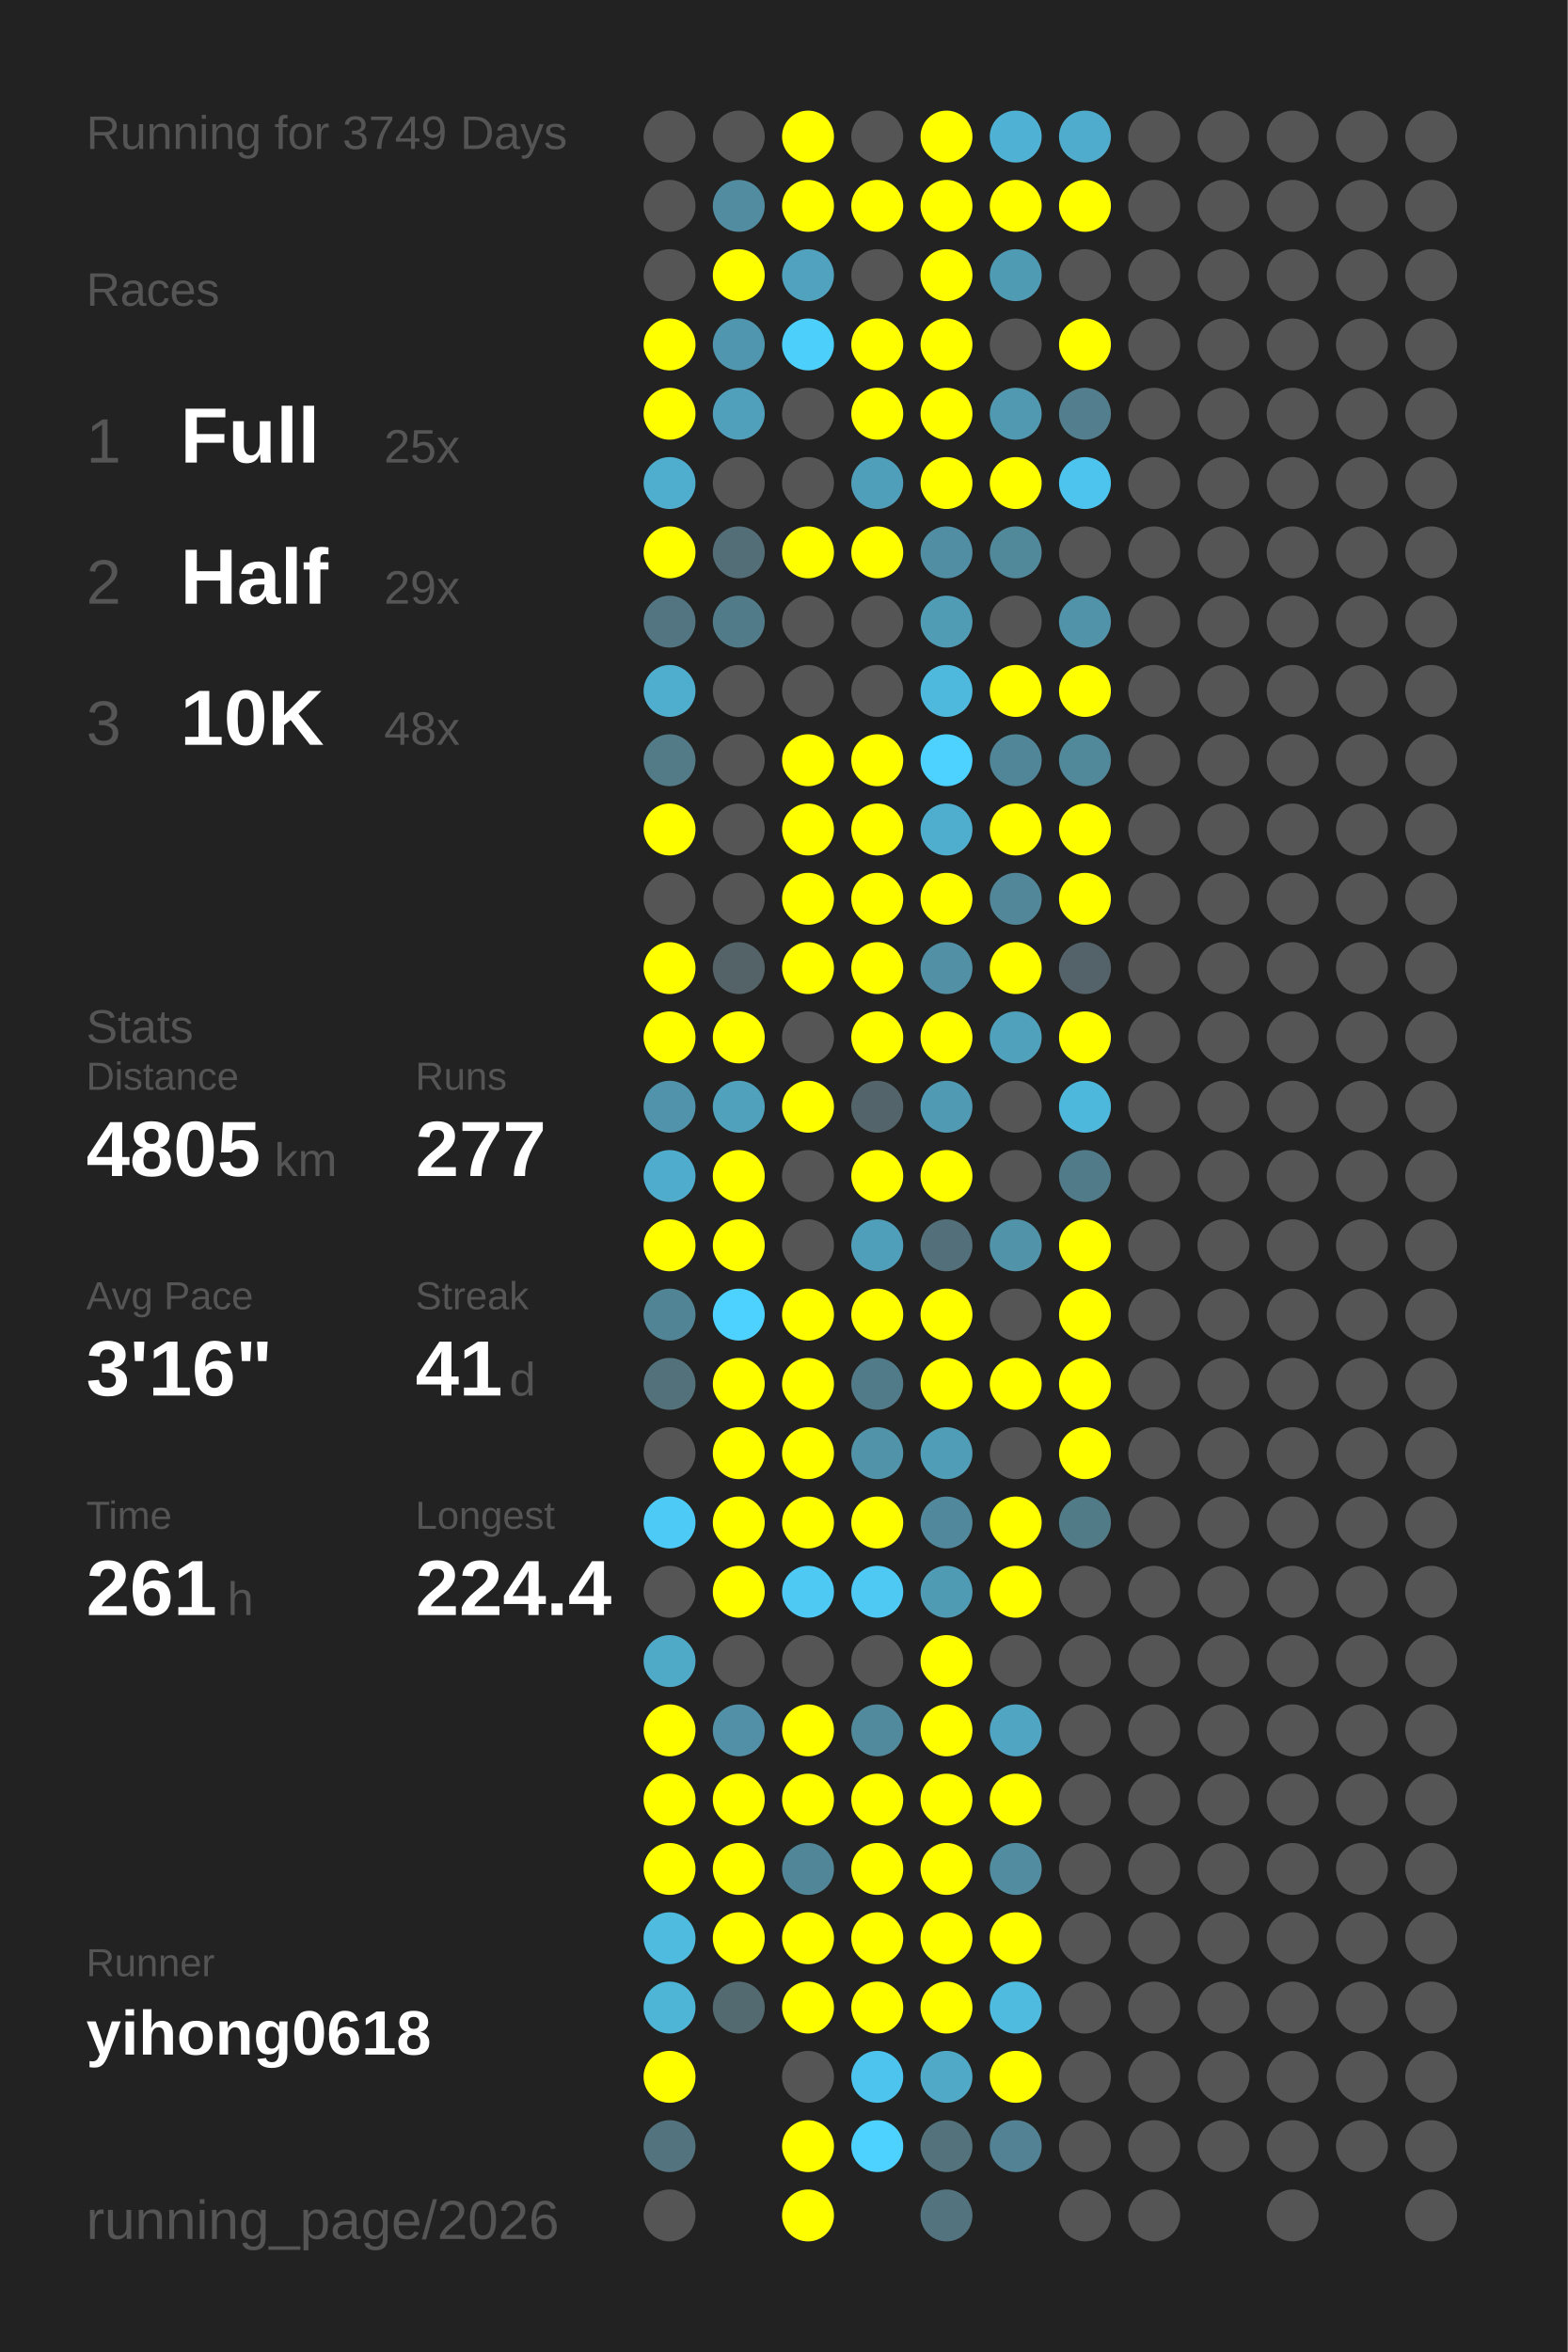
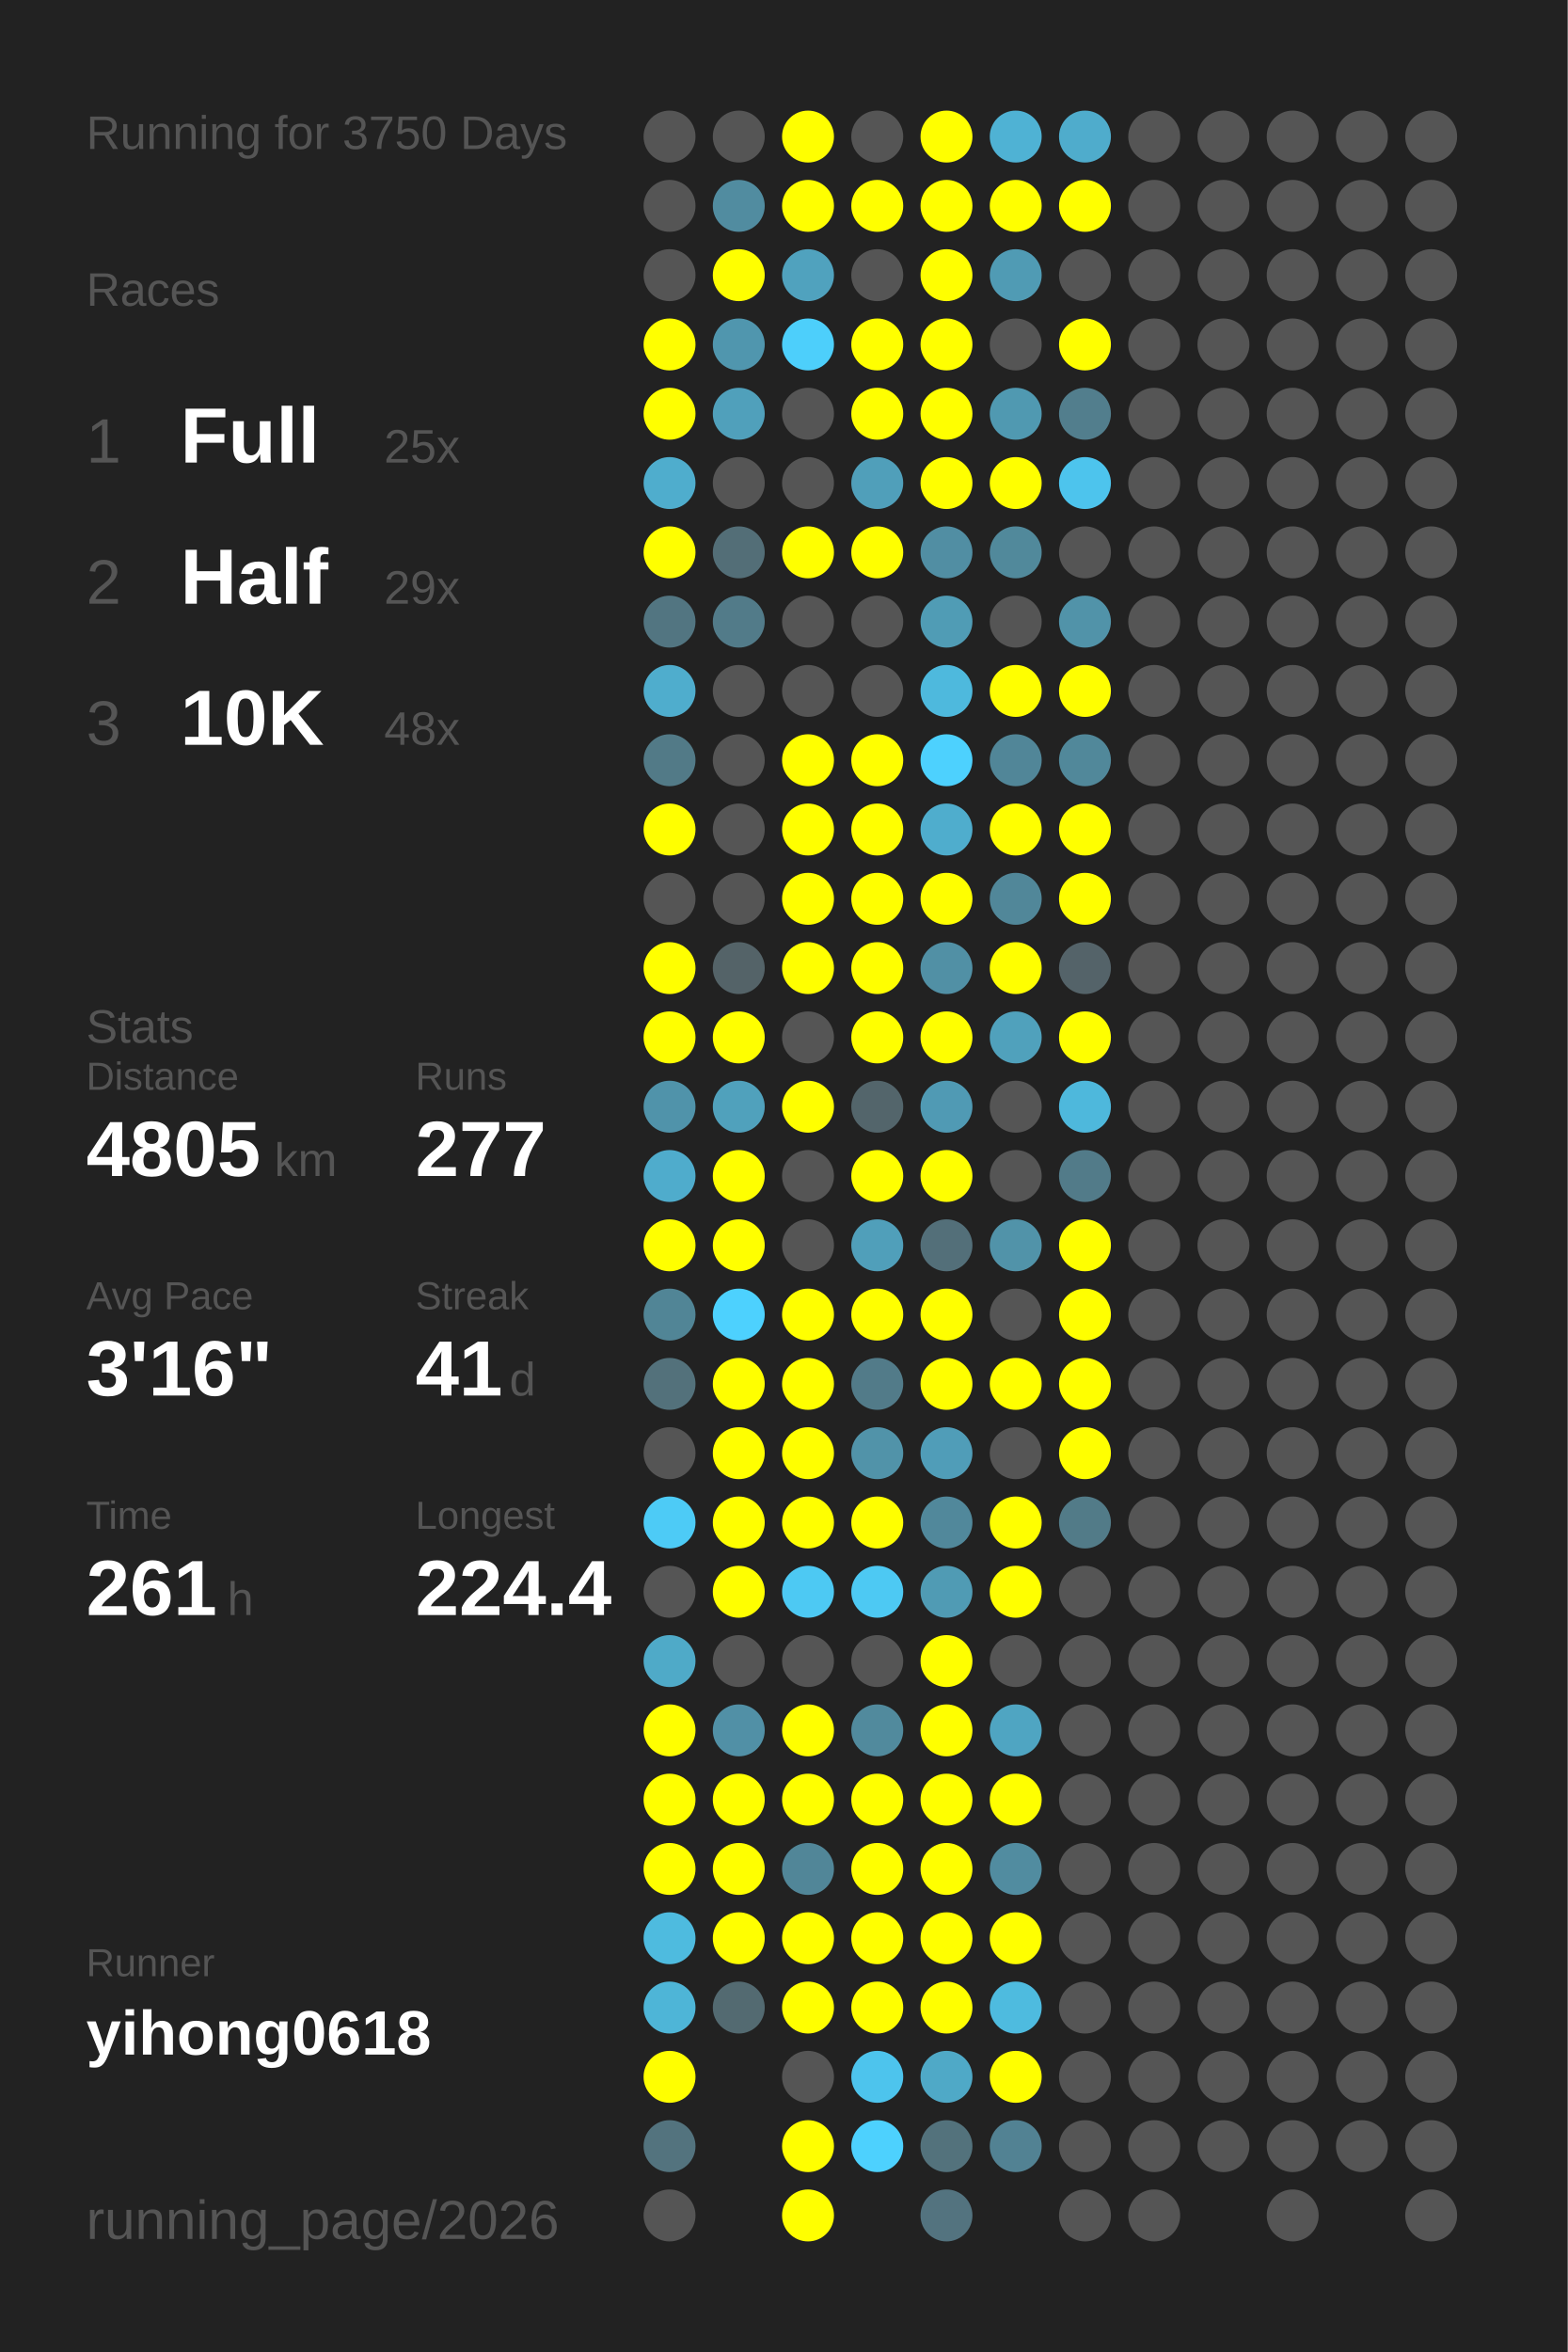
<svg xmlns="http://www.w3.org/2000/svg" baseProfile="full" height="300mm" version="1.1" viewBox="0,0,200,300" width="200mm">
  <defs />
  <rect fill="#222222" height="300" width="200" x="0" y="0" />
-   <text fill="#555555" style="font-size:6px; font-family:Arial;" x="11" y="19">Running for 3749 Days</text>
+   <text fill="#555555" style="font-size:6px; font-family:Arial;" x="11" y="19">Running for 3750 Days</text>
  <text fill="#555555" style="font-size:6px; font-family:Arial;" x="11" y="39">Races</text>
  <text fill="#555555" style="font-size:8px; font-family:Arial;" x="11" y="59">1</text>
  <text fill="#FFFFFF" style="font-size:10px; font-family:Arial; font-weight:bold;" x="23" y="59">Full</text>
  <text fill="#555555" style="font-size:6px; font-family:Arial;" x="49" y="59">25x</text>
  <text fill="#555555" style="font-size:8px; font-family:Arial;" x="11" y="77">2</text>
  <text fill="#FFFFFF" style="font-size:10px; font-family:Arial; font-weight:bold;" x="23" y="77">Half</text>
  <text fill="#555555" style="font-size:6px; font-family:Arial;" x="49" y="77">29x</text>
  <text fill="#555555" style="font-size:8px; font-family:Arial;" x="11" y="95">3</text>
  <text fill="#FFFFFF" style="font-size:10px; font-family:Arial; font-weight:bold;" x="23" y="95">10K</text>
  <text fill="#555555" style="font-size:6px; font-family:Arial;" x="49" y="95">48x</text>
  <text fill="#555555" style="font-size:6px; font-family:Arial;" x="11" y="133">Stats</text>
  <text fill="#555555" style="font-size:5px; font-family:Arial;" x="11" y="139">Distance</text>
  <text fill="#FFFFFF" style="font-size:10px; font-family:Arial; font-weight:bold;" x="11" y="150">4805</text>
  <text fill="#555555" style="font-size:6px; font-family:Arial;" x="35" y="150">km</text>
  <text fill="#555555" style="font-size:5px; font-family:Arial;" x="53" y="139">Runs</text>
  <text fill="#FFFFFF" style="font-size:10px; font-family:Arial; font-weight:bold;" x="53" y="150">277</text>
  <text fill="#555555" style="font-size:5px; font-family:Arial;" x="11" y="167">Avg Pace</text>
  <text fill="#FFFFFF" style="font-size:10px; font-family:Arial; font-weight:bold;" x="11" y="178">3'16"</text>
  <text fill="#555555" style="font-size:5px; font-family:Arial;" x="53" y="167">Streak</text>
  <text fill="#FFFFFF" style="font-size:10px; font-family:Arial; font-weight:bold;" x="53" y="178">41</text>
  <text fill="#555555" style="font-size:6px; font-family:Arial;" x="65" y="178">d</text>
  <text fill="#555555" style="font-size:5px; font-family:Arial;" x="11" y="195">Time</text>
  <text fill="#FFFFFF" style="font-size:10px; font-family:Arial; font-weight:bold;" x="11" y="206">261</text>
  <text fill="#555555" style="font-size:6px; font-family:Arial;" x="29" y="206">h</text>
  <text fill="#555555" style="font-size:5px; font-family:Arial;" x="53" y="195">Longest</text>
  <text fill="#FFFFFF" style="font-size:10px; font-family:Arial; font-weight:bold;" x="53" y="206">224.4</text>
  <text fill="#555555" style="font-size:5px; font-family:Arial;" x="11" y="252.065">Runner</text>
  <text fill="#FFFFFF" style="font-size:8px; font-family:Arial; font-weight:bold;" x="11" y="262.065">yihong0618</text>
  <text fill="#555555" style="font-size:7px; font-family:Arial;" x="11" y="285.581">running_page/2026</text>
  <circle cx="85.417" cy="17.419" fill="#555555" r="3.312" />
  <circle cx="85.417" cy="26.258" fill="#555555" r="3.312" />
  <circle cx="85.417" cy="35.097" fill="#555555" r="3.312" />
  <circle cx="85.417" cy="43.935" fill="#FFFF00" r="3.312" />
  <circle cx="85.417" cy="52.774" fill="#FFFF00" r="3.312" />
  <circle cx="85.417" cy="61.613" fill="#4fadcd" r="3.312" />
  <circle cx="85.417" cy="70.452" fill="#FFFF00" r="3.312" />
  <circle cx="85.417" cy="79.29" fill="#527581" r="3.312" />
  <circle cx="85.417" cy="88.129" fill="#4fadcd" r="3.312" />
  <circle cx="85.417" cy="96.968" fill="#527a87" r="3.312" />
  <circle cx="85.417" cy="105.806" fill="#FFFF00" r="3.312" />
  <circle cx="85.417" cy="114.645" fill="#555555" r="3.312" />
  <circle cx="85.417" cy="123.484" fill="#FFFF00" r="3.312" />
  <circle cx="85.417" cy="132.323" fill="#FFFF00" r="3.312" />
  <circle cx="85.417" cy="141.161" fill="#5093aa" r="3.312" />
  <circle cx="85.417" cy="150" fill="#4faccc" r="3.312" />
  <circle cx="85.417" cy="158.839" fill="#FFFF00" r="3.312" />
  <circle cx="85.417" cy="167.677" fill="#518596" r="3.312" />
  <circle cx="85.417" cy="176.516" fill="#53717b" r="3.312" />
  <circle cx="85.417" cy="185.355" fill="#555555" r="3.312" />
  <circle cx="85.417" cy="194.194" fill="#4dcbf6" r="3.312" />
  <circle cx="85.417" cy="203.032" fill="#555555" r="3.312" />
  <circle cx="85.417" cy="211.871" fill="#4faac8" r="3.312" />
  <circle cx="85.417" cy="220.71" fill="#FFFF00" r="3.312" />
  <circle cx="85.417" cy="229.548" fill="#FFFF00" r="3.312" />
  <circle cx="85.417" cy="238.387" fill="#FFFF00" r="3.312" />
  <circle cx="85.417" cy="247.226" fill="#4ebbdf" r="3.312" />
  <circle cx="85.417" cy="256.065" fill="#4eb5d7" r="3.312" />
  <circle cx="85.417" cy="264.903" fill="#FFFF00" r="3.312" />
  <circle cx="85.417" cy="273.742" fill="#53737e" r="3.312" />
  <circle cx="85.417" cy="282.581" fill="#555555" r="3.312" />
  <circle cx="94.25" cy="17.419" fill="#555555" r="3.312" />
  <circle cx="94.25" cy="26.258" fill="#518ca0" r="3.312" />
  <circle cx="94.25" cy="35.097" fill="#FFFF00" r="3.312" />
  <circle cx="94.25" cy="43.935" fill="#5096ae" r="3.312" />
  <circle cx="94.25" cy="52.774" fill="#50a0bb" r="3.312" />
  <circle cx="94.25" cy="61.613" fill="#555555" r="3.312" />
  <circle cx="94.25" cy="70.452" fill="#536e77" r="3.312" />
  <circle cx="94.25" cy="79.29" fill="#527b89" r="3.312" />
  <circle cx="94.25" cy="88.129" fill="#555555" r="3.312" />
  <circle cx="94.25" cy="96.968" fill="#555555" r="3.312" />
  <circle cx="94.25" cy="105.806" fill="#555555" r="3.312" />
  <circle cx="94.25" cy="114.645" fill="#555555" r="3.312" />
  <circle cx="94.25" cy="123.484" fill="#546368" r="3.312" />
  <circle cx="94.25" cy="132.323" fill="#FFFF00" r="3.312" />
  <circle cx="94.25" cy="141.161" fill="#50a1bc" r="3.312" />
  <circle cx="94.25" cy="150" fill="#FFFF00" r="3.312" />
  <circle cx="94.25" cy="158.839" fill="#FFFF00" r="3.312" />
  <circle cx="94.25" cy="167.677" fill="#4dd1fe" r="3.312" />
  <circle cx="94.25" cy="176.516" fill="#FFFF00" r="3.312" />
  <circle cx="94.25" cy="185.355" fill="#FFFF00" r="3.312" />
  <circle cx="94.25" cy="194.194" fill="#FFFF00" r="3.312" />
  <circle cx="94.25" cy="203.032" fill="#FFFF00" r="3.312" />
  <circle cx="94.25" cy="211.871" fill="#555555" r="3.312" />
  <circle cx="94.25" cy="220.71" fill="#5190a6" r="3.312" />
  <circle cx="94.25" cy="229.548" fill="#FFFF00" r="3.312" />
  <circle cx="94.25" cy="238.387" fill="#FFFF00" r="3.312" />
  <circle cx="94.25" cy="247.226" fill="#FFFF00" r="3.312" />
  <circle cx="94.25" cy="256.065" fill="#536a71" r="3.312" />
  <circle cx="103.083" cy="17.419" fill="#FFFF00" r="3.312" />
  <circle cx="103.083" cy="26.258" fill="#FFFF00" r="3.312" />
  <circle cx="103.083" cy="35.097" fill="#50a2be" r="3.312" />
  <circle cx="103.083" cy="43.935" fill="#4dcffb" r="3.312" />
  <circle cx="103.083" cy="52.774" fill="#555555" r="3.312" />
  <circle cx="103.083" cy="61.613" fill="#555555" r="3.312" />
  <circle cx="103.083" cy="70.452" fill="#FFFF00" r="3.312" />
  <circle cx="103.083" cy="79.29" fill="#555555" r="3.312" />
  <circle cx="103.083" cy="88.129" fill="#555555" r="3.312" />
  <circle cx="103.083" cy="96.968" fill="#FFFF00" r="3.312" />
  <circle cx="103.083" cy="105.806" fill="#FFFF00" r="3.312" />
  <circle cx="103.083" cy="114.645" fill="#FFFF00" r="3.312" />
  <circle cx="103.083" cy="123.484" fill="#FFFF00" r="3.312" />
  <circle cx="103.083" cy="132.323" fill="#555555" r="3.312" />
  <circle cx="103.083" cy="141.161" fill="#FFFF00" r="3.312" />
  <circle cx="103.083" cy="150" fill="#555555" r="3.312" />
  <circle cx="103.083" cy="158.839" fill="#555555" r="3.312" />
  <circle cx="103.083" cy="167.677" fill="#FFFF00" r="3.312" />
  <circle cx="103.083" cy="176.516" fill="#FFFF00" r="3.312" />
  <circle cx="103.083" cy="185.355" fill="#FFFF00" r="3.312" />
  <circle cx="103.083" cy="194.194" fill="#FFFF00" r="3.312" />
  <circle cx="103.083" cy="203.032" fill="#4dc9f3" r="3.312" />
  <circle cx="103.083" cy="211.871" fill="#555555" r="3.312" />
  <circle cx="103.083" cy="220.71" fill="#FFFF00" r="3.312" />
  <circle cx="103.083" cy="229.548" fill="#FFFF00" r="3.312" />
  <circle cx="103.083" cy="238.387" fill="#518698" r="3.312" />
  <circle cx="103.083" cy="247.226" fill="#FFFF00" r="3.312" />
  <circle cx="103.083" cy="256.065" fill="#FFFF00" r="3.312" />
  <circle cx="103.083" cy="264.903" fill="#555555" r="3.312" />
  <circle cx="103.083" cy="273.742" fill="#FFFF00" r="3.312" />
  <circle cx="103.083" cy="282.581" fill="#FFFF00" r="3.312" />
  <circle cx="111.917" cy="17.419" fill="#555555" r="3.312" />
  <circle cx="111.917" cy="26.258" fill="#FFFF00" r="3.312" />
  <circle cx="111.917" cy="35.097" fill="#555555" r="3.312" />
  <circle cx="111.917" cy="43.935" fill="#FFFF00" r="3.312" />
  <circle cx="111.917" cy="52.774" fill="#FFFF00" r="3.312" />
  <circle cx="111.917" cy="61.613" fill="#509fba" r="3.312" />
  <circle cx="111.917" cy="70.452" fill="#FFFF00" r="3.312" />
  <circle cx="111.917" cy="79.29" fill="#555555" r="3.312" />
  <circle cx="111.917" cy="88.129" fill="#555555" r="3.312" />
  <circle cx="111.917" cy="96.968" fill="#FFFF00" r="3.312" />
  <circle cx="111.917" cy="105.806" fill="#FFFF00" r="3.312" />
  <circle cx="111.917" cy="114.645" fill="#FFFF00" r="3.312" />
  <circle cx="111.917" cy="123.484" fill="#FFFF00" r="3.312" />
  <circle cx="111.917" cy="132.323" fill="#FFFF00" r="3.312" />
  <circle cx="111.917" cy="141.161" fill="#53656b" r="3.312" />
  <circle cx="111.917" cy="150" fill="#FFFF00" r="3.312" />
  <circle cx="111.917" cy="158.839" fill="#509fba" r="3.312" />
  <circle cx="111.917" cy="167.677" fill="#FFFF00" r="3.312" />
  <circle cx="111.917" cy="176.516" fill="#527b89" r="3.312" />
  <circle cx="111.917" cy="185.355" fill="#5193a9" r="3.312" />
  <circle cx="111.917" cy="194.194" fill="#FFFF00" r="3.312" />
  <circle cx="111.917" cy="203.032" fill="#4dc9f3" r="3.312" />
  <circle cx="111.917" cy="211.871" fill="#555555" r="3.312" />
  <circle cx="111.917" cy="220.71" fill="#518a9d" r="3.312" />
  <circle cx="111.917" cy="229.548" fill="#FFFF00" r="3.312" />
  <circle cx="111.917" cy="238.387" fill="#FFFF00" r="3.312" />
  <circle cx="111.917" cy="247.226" fill="#FFFF00" r="3.312" />
  <circle cx="111.917" cy="256.065" fill="#FFFF00" r="3.312" />
  <circle cx="111.917" cy="264.903" fill="#4dc4ed" r="3.312" />
  <circle cx="111.917" cy="273.742" fill="#4dd1fe" r="3.312" />
  <circle cx="120.75" cy="17.419" fill="#FFFF00" r="3.312" />
  <circle cx="120.75" cy="26.258" fill="#FFFF00" r="3.312" />
  <circle cx="120.75" cy="35.097" fill="#FFFF00" r="3.312" />
  <circle cx="120.75" cy="43.935" fill="#FFFF00" r="3.312" />
  <circle cx="120.75" cy="52.774" fill="#FFFF00" r="3.312" />
  <circle cx="120.75" cy="61.613" fill="#FFFF00" r="3.312" />
  <circle cx="120.75" cy="70.452" fill="#518ea3" r="3.312" />
  <circle cx="120.75" cy="79.29" fill="#509cb5" r="3.312" />
  <circle cx="120.75" cy="88.129" fill="#4eb9dd" r="3.312" />
  <circle cx="120.75" cy="96.968" fill="#4dd1fe" r="3.312" />
  <circle cx="120.75" cy="105.806" fill="#4fadcd" r="3.312" />
  <circle cx="120.75" cy="114.645" fill="#FFFF00" r="3.312" />
  <circle cx="120.75" cy="123.484" fill="#5190a5" r="3.312" />
  <circle cx="120.75" cy="132.323" fill="#FFFF00" r="3.312" />
  <circle cx="120.75" cy="141.161" fill="#509ab4" r="3.312" />
  <circle cx="120.75" cy="150" fill="#FFFF00" r="3.312" />
  <circle cx="120.75" cy="158.839" fill="#536f79" r="3.312" />
  <circle cx="120.75" cy="167.677" fill="#FFFF00" r="3.312" />
  <circle cx="120.75" cy="176.516" fill="#FFFF00" r="3.312" />
  <circle cx="120.75" cy="185.355" fill="#509db8" r="3.312" />
  <circle cx="120.75" cy="194.194" fill="#51889b" r="3.312" />
  <circle cx="120.75" cy="203.032" fill="#509bb4" r="3.312" />
  <circle cx="120.75" cy="211.871" fill="#FFFF00" r="3.312" />
  <circle cx="120.75" cy="220.71" fill="#FFFF00" r="3.312" />
  <circle cx="120.75" cy="229.548" fill="#FFFF00" r="3.312" />
  <circle cx="120.75" cy="238.387" fill="#FFFF00" r="3.312" />
  <circle cx="120.75" cy="247.226" fill="#FFFF00" r="3.312" />
  <circle cx="120.75" cy="256.065" fill="#FFFF00" r="3.312" />
  <circle cx="120.75" cy="264.903" fill="#4fa9c7" r="3.312" />
  <circle cx="120.75" cy="273.742" fill="#53727c" r="3.312" />
  <circle cx="120.75" cy="282.581" fill="#53737f" r="3.312" />
  <circle cx="129.583" cy="17.419" fill="#4fb2d4" r="3.312" />
  <circle cx="129.583" cy="26.258" fill="#FFFF00" r="3.312" />
  <circle cx="129.583" cy="35.097" fill="#509bb4" r="3.312" />
  <circle cx="129.583" cy="43.935" fill="#555555" r="3.312" />
  <circle cx="129.583" cy="52.774" fill="#5099b1" r="3.312" />
  <circle cx="129.583" cy="61.613" fill="#FFFF00" r="3.312" />
  <circle cx="129.583" cy="70.452" fill="#51899b" r="3.312" />
  <circle cx="129.583" cy="79.29" fill="#555555" r="3.312" />
  <circle cx="129.583" cy="88.129" fill="#FFFF00" r="3.312" />
  <circle cx="129.583" cy="96.968" fill="#518698" r="3.312" />
  <circle cx="129.583" cy="105.806" fill="#FFFF00" r="3.312" />
  <circle cx="129.583" cy="114.645" fill="#518799" r="3.312" />
  <circle cx="129.583" cy="123.484" fill="#FFFF00" r="3.312" />
  <circle cx="129.583" cy="132.323" fill="#50a1bc" r="3.312" />
  <circle cx="129.583" cy="141.161" fill="#555555" r="3.312" />
  <circle cx="129.583" cy="150" fill="#555555" r="3.312" />
  <circle cx="129.583" cy="158.839" fill="#5193a9" r="3.312" />
  <circle cx="129.583" cy="167.677" fill="#555555" r="3.312" />
  <circle cx="129.583" cy="176.516" fill="#FFFF00" r="3.312" />
  <circle cx="129.583" cy="185.355" fill="#555555" r="3.312" />
  <circle cx="129.583" cy="194.194" fill="#FFFF00" r="3.312" />
  <circle cx="129.583" cy="203.032" fill="#FFFF00" r="3.312" />
  <circle cx="129.583" cy="211.871" fill="#555555" r="3.312" />
  <circle cx="129.583" cy="220.71" fill="#4fa5c2" r="3.312" />
  <circle cx="129.583" cy="229.548" fill="#FFFF00" r="3.312" />
  <circle cx="129.583" cy="238.387" fill="#518ca0" r="3.312" />
  <circle cx="129.583" cy="247.226" fill="#FFFF00" r="3.312" />
  <circle cx="129.583" cy="256.065" fill="#4ebbdf" r="3.312" />
  <circle cx="129.583" cy="264.903" fill="#FFFF00" r="3.312" />
  <circle cx="129.583" cy="273.742" fill="#528293" r="3.312" />
  <circle cx="138.417" cy="17.419" fill="#4faccc" r="3.312" />
  <circle cx="138.417" cy="26.258" fill="#FFFF00" r="3.312" />
  <circle cx="138.417" cy="35.097" fill="#555555" r="3.312" />
  <circle cx="138.417" cy="43.935" fill="#FFFF00" r="3.312" />
  <circle cx="138.417" cy="52.774" fill="#527e8d" r="3.312" />
  <circle cx="138.417" cy="61.613" fill="#4dc4ed" r="3.312" />
  <circle cx="138.417" cy="70.452" fill="#555555" r="3.312" />
  <circle cx="138.417" cy="79.29" fill="#5193a9" r="3.312" />
  <circle cx="138.417" cy="88.129" fill="#FFFF00" r="3.312" />
  <circle cx="138.417" cy="96.968" fill="#51889a" r="3.312" />
  <circle cx="138.417" cy="105.806" fill="#FFFF00" r="3.312" />
  <circle cx="138.417" cy="114.645" fill="#FFFF00" r="3.312" />
  <circle cx="138.417" cy="123.484" fill="#546369" r="3.312" />
  <circle cx="138.417" cy="132.323" fill="#FFFF00" r="3.312" />
  <circle cx="138.417" cy="141.161" fill="#4eb8dc" r="3.312" />
  <circle cx="138.417" cy="150" fill="#527b89" r="3.312" />
  <circle cx="138.417" cy="158.839" fill="#FFFF00" r="3.312" />
  <circle cx="138.417" cy="167.677" fill="#FFFF00" r="3.312" />
  <circle cx="138.417" cy="176.516" fill="#FFFF00" r="3.312" />
  <circle cx="138.417" cy="185.355" fill="#FFFF00" r="3.312" />
  <circle cx="138.417" cy="194.194" fill="#527b88" r="3.312" />
  <circle cx="138.417" cy="203.032" fill="#555555" r="3.312" />
  <circle cx="138.417" cy="211.871" fill="#555555" r="3.312" />
  <circle cx="138.417" cy="220.71" fill="#555555" r="3.312" />
  <circle cx="138.417" cy="229.548" fill="#555555" r="3.312" />
  <circle cx="138.417" cy="238.387" fill="#555555" r="3.312" />
  <circle cx="138.417" cy="247.226" fill="#555555" r="3.312" />
  <circle cx="138.417" cy="256.065" fill="#555555" r="3.312" />
  <circle cx="138.417" cy="264.903" fill="#555555" r="3.312" />
  <circle cx="138.417" cy="273.742" fill="#555555" r="3.312" />
  <circle cx="138.417" cy="282.581" fill="#555555" r="3.312" />
  <circle cx="147.25" cy="17.419" fill="#555555" r="3.312" />
  <circle cx="147.25" cy="26.258" fill="#555555" r="3.312" />
  <circle cx="147.25" cy="35.097" fill="#555555" r="3.312" />
  <circle cx="147.25" cy="43.935" fill="#555555" r="3.312" />
  <circle cx="147.25" cy="52.774" fill="#555555" r="3.312" />
  <circle cx="147.25" cy="61.613" fill="#555555" r="3.312" />
  <circle cx="147.25" cy="70.452" fill="#555555" r="3.312" />
  <circle cx="147.25" cy="79.29" fill="#555555" r="3.312" />
  <circle cx="147.25" cy="88.129" fill="#555555" r="3.312" />
  <circle cx="147.25" cy="96.968" fill="#555555" r="3.312" />
  <circle cx="147.25" cy="105.806" fill="#555555" r="3.312" />
  <circle cx="147.25" cy="114.645" fill="#555555" r="3.312" />
  <circle cx="147.25" cy="123.484" fill="#555555" r="3.312" />
  <circle cx="147.25" cy="132.323" fill="#555555" r="3.312" />
  <circle cx="147.25" cy="141.161" fill="#555555" r="3.312" />
  <circle cx="147.25" cy="150" fill="#555555" r="3.312" />
  <circle cx="147.25" cy="158.839" fill="#555555" r="3.312" />
  <circle cx="147.25" cy="167.677" fill="#555555" r="3.312" />
  <circle cx="147.25" cy="176.516" fill="#555555" r="3.312" />
  <circle cx="147.25" cy="185.355" fill="#555555" r="3.312" />
  <circle cx="147.25" cy="194.194" fill="#555555" r="3.312" />
  <circle cx="147.25" cy="203.032" fill="#555555" r="3.312" />
  <circle cx="147.25" cy="211.871" fill="#555555" r="3.312" />
  <circle cx="147.25" cy="220.71" fill="#555555" r="3.312" />
  <circle cx="147.25" cy="229.548" fill="#555555" r="3.312" />
  <circle cx="147.25" cy="238.387" fill="#555555" r="3.312" />
  <circle cx="147.25" cy="247.226" fill="#555555" r="3.312" />
  <circle cx="147.25" cy="256.065" fill="#555555" r="3.312" />
  <circle cx="147.25" cy="264.903" fill="#555555" r="3.312" />
  <circle cx="147.25" cy="273.742" fill="#555555" r="3.312" />
  <circle cx="147.25" cy="282.581" fill="#555555" r="3.312" />
  <circle cx="156.083" cy="17.419" fill="#555555" r="3.312" />
  <circle cx="156.083" cy="26.258" fill="#555555" r="3.312" />
  <circle cx="156.083" cy="35.097" fill="#555555" r="3.312" />
  <circle cx="156.083" cy="43.935" fill="#555555" r="3.312" />
  <circle cx="156.083" cy="52.774" fill="#555555" r="3.312" />
  <circle cx="156.083" cy="61.613" fill="#555555" r="3.312" />
  <circle cx="156.083" cy="70.452" fill="#555555" r="3.312" />
  <circle cx="156.083" cy="79.29" fill="#555555" r="3.312" />
  <circle cx="156.083" cy="88.129" fill="#555555" r="3.312" />
  <circle cx="156.083" cy="96.968" fill="#555555" r="3.312" />
  <circle cx="156.083" cy="105.806" fill="#555555" r="3.312" />
  <circle cx="156.083" cy="114.645" fill="#555555" r="3.312" />
  <circle cx="156.083" cy="123.484" fill="#555555" r="3.312" />
  <circle cx="156.083" cy="132.323" fill="#555555" r="3.312" />
  <circle cx="156.083" cy="141.161" fill="#555555" r="3.312" />
  <circle cx="156.083" cy="150" fill="#555555" r="3.312" />
  <circle cx="156.083" cy="158.839" fill="#555555" r="3.312" />
  <circle cx="156.083" cy="167.677" fill="#555555" r="3.312" />
  <circle cx="156.083" cy="176.516" fill="#555555" r="3.312" />
  <circle cx="156.083" cy="185.355" fill="#555555" r="3.312" />
  <circle cx="156.083" cy="194.194" fill="#555555" r="3.312" />
  <circle cx="156.083" cy="203.032" fill="#555555" r="3.312" />
  <circle cx="156.083" cy="211.871" fill="#555555" r="3.312" />
  <circle cx="156.083" cy="220.71" fill="#555555" r="3.312" />
  <circle cx="156.083" cy="229.548" fill="#555555" r="3.312" />
  <circle cx="156.083" cy="238.387" fill="#555555" r="3.312" />
  <circle cx="156.083" cy="247.226" fill="#555555" r="3.312" />
  <circle cx="156.083" cy="256.065" fill="#555555" r="3.312" />
  <circle cx="156.083" cy="264.903" fill="#555555" r="3.312" />
  <circle cx="156.083" cy="273.742" fill="#555555" r="3.312" />
  <circle cx="164.917" cy="17.419" fill="#555555" r="3.312" />
  <circle cx="164.917" cy="26.258" fill="#555555" r="3.312" />
  <circle cx="164.917" cy="35.097" fill="#555555" r="3.312" />
  <circle cx="164.917" cy="43.935" fill="#555555" r="3.312" />
  <circle cx="164.917" cy="52.774" fill="#555555" r="3.312" />
  <circle cx="164.917" cy="61.613" fill="#555555" r="3.312" />
  <circle cx="164.917" cy="70.452" fill="#555555" r="3.312" />
  <circle cx="164.917" cy="79.29" fill="#555555" r="3.312" />
  <circle cx="164.917" cy="88.129" fill="#555555" r="3.312" />
  <circle cx="164.917" cy="96.968" fill="#555555" r="3.312" />
  <circle cx="164.917" cy="105.806" fill="#555555" r="3.312" />
  <circle cx="164.917" cy="114.645" fill="#555555" r="3.312" />
  <circle cx="164.917" cy="123.484" fill="#555555" r="3.312" />
  <circle cx="164.917" cy="132.323" fill="#555555" r="3.312" />
  <circle cx="164.917" cy="141.161" fill="#555555" r="3.312" />
  <circle cx="164.917" cy="150" fill="#555555" r="3.312" />
  <circle cx="164.917" cy="158.839" fill="#555555" r="3.312" />
  <circle cx="164.917" cy="167.677" fill="#555555" r="3.312" />
  <circle cx="164.917" cy="176.516" fill="#555555" r="3.312" />
  <circle cx="164.917" cy="185.355" fill="#555555" r="3.312" />
  <circle cx="164.917" cy="194.194" fill="#555555" r="3.312" />
  <circle cx="164.917" cy="203.032" fill="#555555" r="3.312" />
  <circle cx="164.917" cy="211.871" fill="#555555" r="3.312" />
  <circle cx="164.917" cy="220.71" fill="#555555" r="3.312" />
  <circle cx="164.917" cy="229.548" fill="#555555" r="3.312" />
  <circle cx="164.917" cy="238.387" fill="#555555" r="3.312" />
  <circle cx="164.917" cy="247.226" fill="#555555" r="3.312" />
  <circle cx="164.917" cy="256.065" fill="#555555" r="3.312" />
  <circle cx="164.917" cy="264.903" fill="#555555" r="3.312" />
  <circle cx="164.917" cy="273.742" fill="#555555" r="3.312" />
  <circle cx="164.917" cy="282.581" fill="#555555" r="3.312" />
  <circle cx="173.75" cy="17.419" fill="#555555" r="3.312" />
  <circle cx="173.75" cy="26.258" fill="#555555" r="3.312" />
  <circle cx="173.75" cy="35.097" fill="#555555" r="3.312" />
  <circle cx="173.75" cy="43.935" fill="#555555" r="3.312" />
  <circle cx="173.75" cy="52.774" fill="#555555" r="3.312" />
  <circle cx="173.75" cy="61.613" fill="#555555" r="3.312" />
  <circle cx="173.75" cy="70.452" fill="#555555" r="3.312" />
  <circle cx="173.75" cy="79.29" fill="#555555" r="3.312" />
  <circle cx="173.75" cy="88.129" fill="#555555" r="3.312" />
  <circle cx="173.75" cy="96.968" fill="#555555" r="3.312" />
  <circle cx="173.75" cy="105.806" fill="#555555" r="3.312" />
  <circle cx="173.75" cy="114.645" fill="#555555" r="3.312" />
  <circle cx="173.75" cy="123.484" fill="#555555" r="3.312" />
  <circle cx="173.75" cy="132.323" fill="#555555" r="3.312" />
  <circle cx="173.75" cy="141.161" fill="#555555" r="3.312" />
  <circle cx="173.75" cy="150" fill="#555555" r="3.312" />
  <circle cx="173.75" cy="158.839" fill="#555555" r="3.312" />
  <circle cx="173.75" cy="167.677" fill="#555555" r="3.312" />
  <circle cx="173.75" cy="176.516" fill="#555555" r="3.312" />
  <circle cx="173.75" cy="185.355" fill="#555555" r="3.312" />
  <circle cx="173.75" cy="194.194" fill="#555555" r="3.312" />
  <circle cx="173.75" cy="203.032" fill="#555555" r="3.312" />
  <circle cx="173.75" cy="211.871" fill="#555555" r="3.312" />
  <circle cx="173.75" cy="220.71" fill="#555555" r="3.312" />
  <circle cx="173.75" cy="229.548" fill="#555555" r="3.312" />
  <circle cx="173.75" cy="238.387" fill="#555555" r="3.312" />
  <circle cx="173.75" cy="247.226" fill="#555555" r="3.312" />
  <circle cx="173.75" cy="256.065" fill="#555555" r="3.312" />
  <circle cx="173.75" cy="264.903" fill="#555555" r="3.312" />
  <circle cx="173.75" cy="273.742" fill="#555555" r="3.312" />
  <circle cx="182.583" cy="17.419" fill="#555555" r="3.312" />
  <circle cx="182.583" cy="26.258" fill="#555555" r="3.312" />
  <circle cx="182.583" cy="35.097" fill="#555555" r="3.312" />
  <circle cx="182.583" cy="43.935" fill="#555555" r="3.312" />
  <circle cx="182.583" cy="52.774" fill="#555555" r="3.312" />
  <circle cx="182.583" cy="61.613" fill="#555555" r="3.312" />
  <circle cx="182.583" cy="70.452" fill="#555555" r="3.312" />
  <circle cx="182.583" cy="79.29" fill="#555555" r="3.312" />
  <circle cx="182.583" cy="88.129" fill="#555555" r="3.312" />
  <circle cx="182.583" cy="96.968" fill="#555555" r="3.312" />
  <circle cx="182.583" cy="105.806" fill="#555555" r="3.312" />
  <circle cx="182.583" cy="114.645" fill="#555555" r="3.312" />
  <circle cx="182.583" cy="123.484" fill="#555555" r="3.312" />
  <circle cx="182.583" cy="132.323" fill="#555555" r="3.312" />
  <circle cx="182.583" cy="141.161" fill="#555555" r="3.312" />
  <circle cx="182.583" cy="150" fill="#555555" r="3.312" />
  <circle cx="182.583" cy="158.839" fill="#555555" r="3.312" />
  <circle cx="182.583" cy="167.677" fill="#555555" r="3.312" />
  <circle cx="182.583" cy="176.516" fill="#555555" r="3.312" />
  <circle cx="182.583" cy="185.355" fill="#555555" r="3.312" />
  <circle cx="182.583" cy="194.194" fill="#555555" r="3.312" />
  <circle cx="182.583" cy="203.032" fill="#555555" r="3.312" />
  <circle cx="182.583" cy="211.871" fill="#555555" r="3.312" />
  <circle cx="182.583" cy="220.71" fill="#555555" r="3.312" />
  <circle cx="182.583" cy="229.548" fill="#555555" r="3.312" />
  <circle cx="182.583" cy="238.387" fill="#555555" r="3.312" />
  <circle cx="182.583" cy="247.226" fill="#555555" r="3.312" />
  <circle cx="182.583" cy="256.065" fill="#555555" r="3.312" />
  <circle cx="182.583" cy="264.903" fill="#555555" r="3.312" />
  <circle cx="182.583" cy="273.742" fill="#555555" r="3.312" />
  <circle cx="182.583" cy="282.581" fill="#555555" r="3.312" />
</svg>
